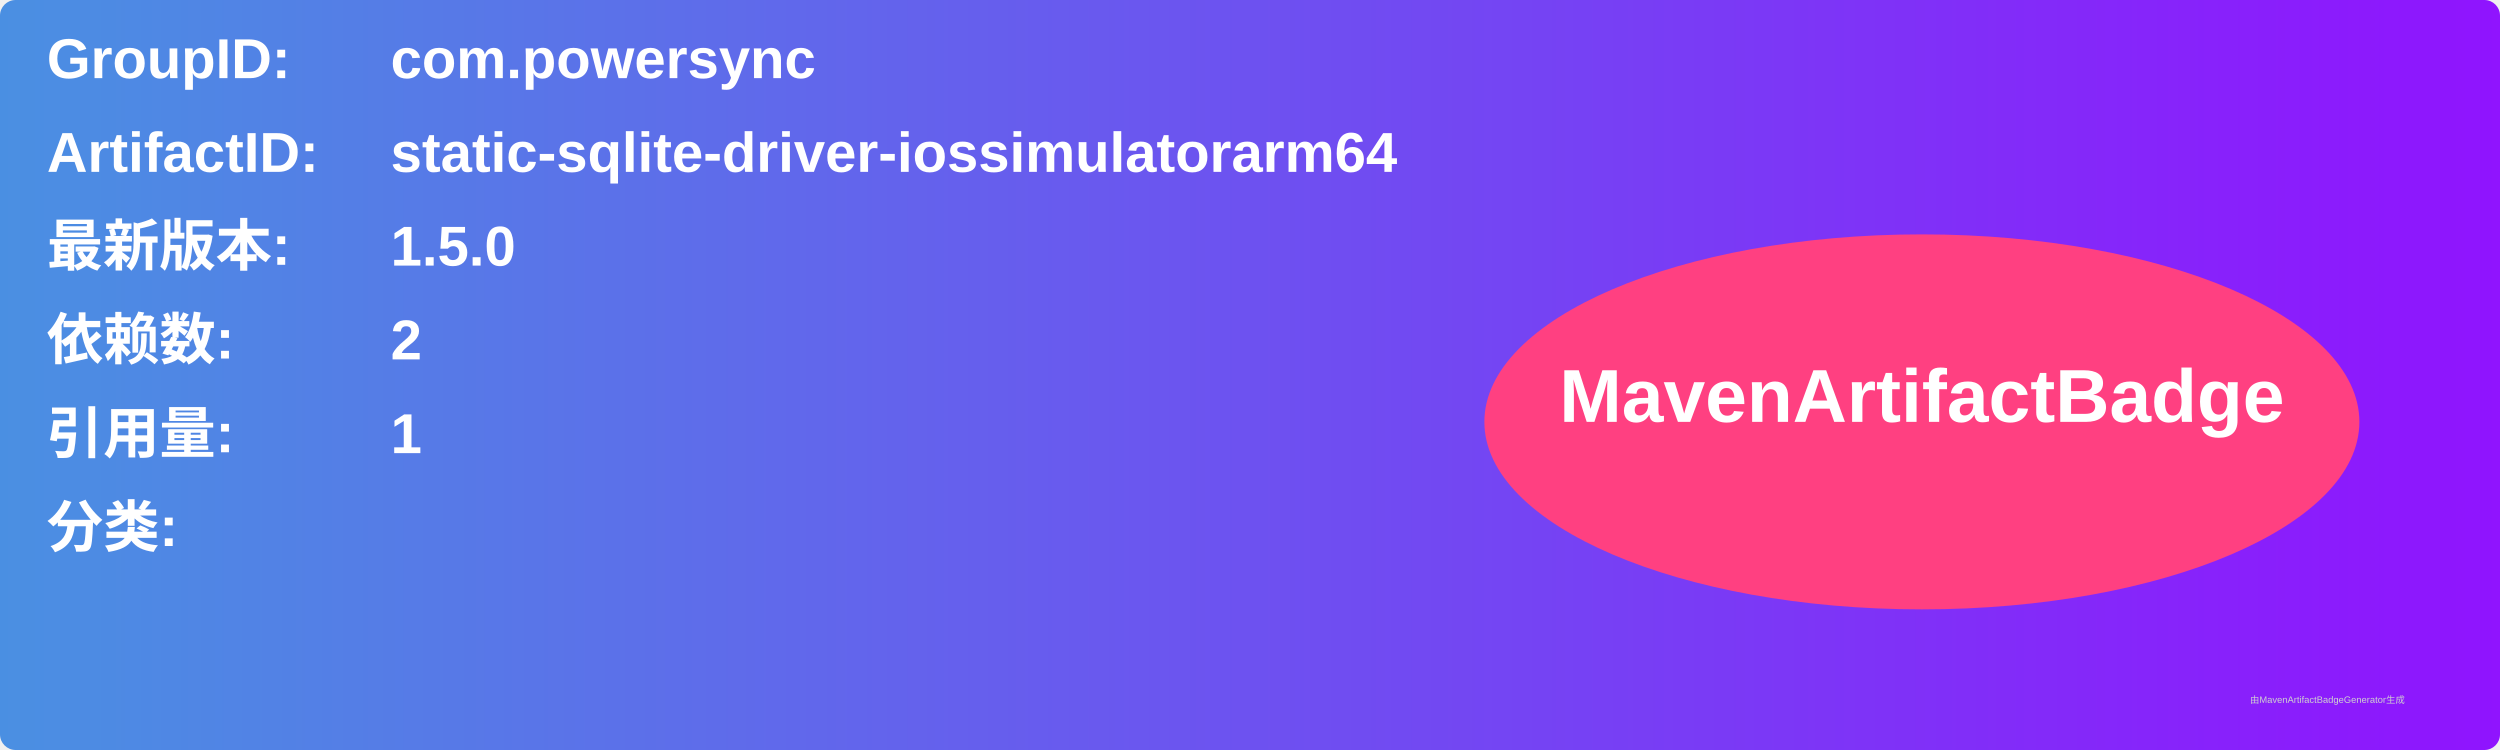
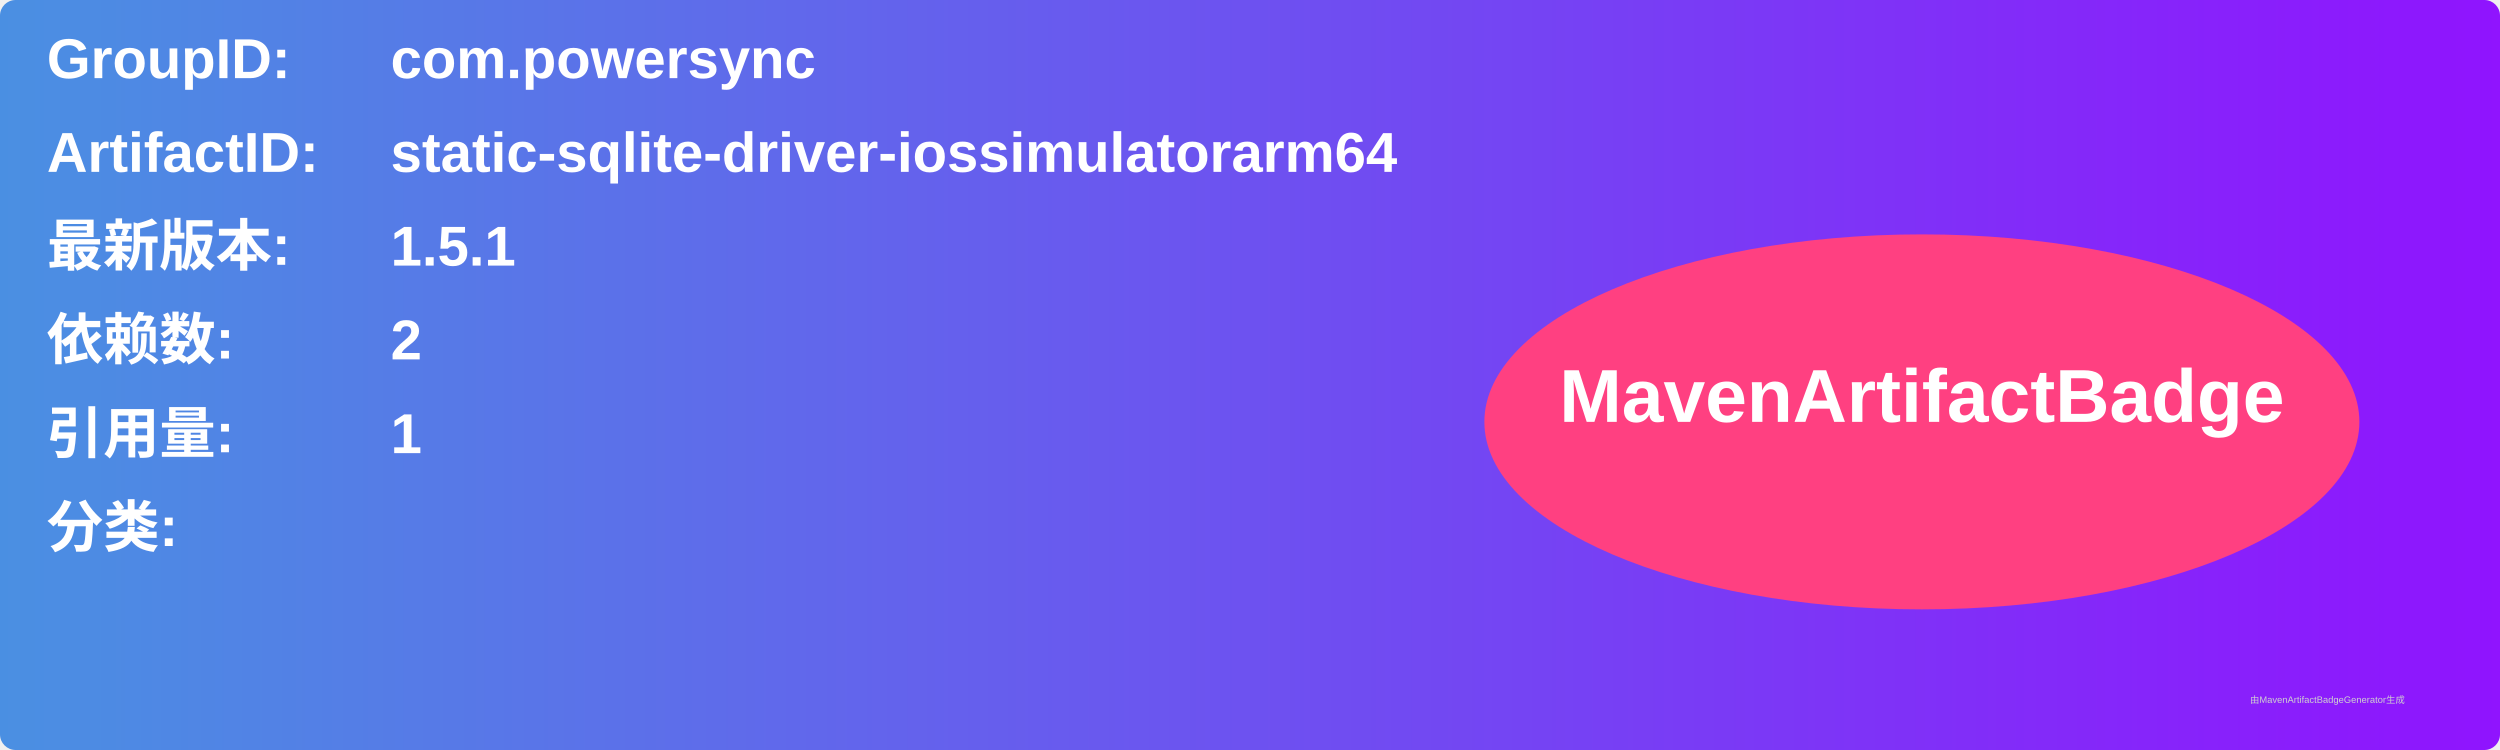
<svg xmlns="http://www.w3.org/2000/svg" width="800" height="240" viewBox="0 0 800 240">
  <linearGradient id="grad" x1="0%" y1="0%" x2="100%" y2="0%">
    <stop offset="0%" stop-color="#4a90e2" />
    <stop offset="100%" stop-color="#9013fe" />
  </linearGradient>
  <rect width="100%" height="100%" rx="5" ry="5" fill="url(#grad)" />
  <g transform="translate(15, 15)">
    <text x="0" y="10" font-family="Arial" font-size="18" fill="white" font-weight="bold" width="260">GroupID:</text>
    <text x="110" y="10" font-family="Arial" font-size="18" fill="white" font-weight="bold" width="460">com.powersync</text>
    <text x="0" y="40" font-family="Arial" font-size="18" fill="white" font-weight="bold" width="260">ArtifactID:</text>
    <text x="110" y="40" font-family="Arial" font-size="18" fill="white" font-weight="bold" width="460">static-sqlite-driver-iossimulatorarm64</text>
    <text x="0" y="70" font-family="Arial" font-size="18" fill="white" font-weight="bold">最新版本:</text>
    <text x="110" y="70" font-family="Arial" font-size="18" fill="white" font-weight="bold">
-       <tspan font-weight="bold">1.5.0</tspan>
+       <tspan font-weight="bold">1.5.1</tspan>
    </text>
    <text x="0" y="100" font-family="Arial" font-size="18" fill="white" font-weight="bold">依赖数: </text>
    <text x="110" y="100" font-family="Arial" font-size="18" fill="white">
      <tspan font-weight="bold">2</tspan>
    </text>
    <text x="0" y="130" font-family="Arial" font-size="18" fill="white" font-weight="bold">引用量: </text>
    <text x="110" y="130" font-family="Arial" font-size="18" fill="white">
      <tspan font-weight="bold">1</tspan>
    </text>
    <text x="0" y="160" font-family="Arial" font-size="18" fill="white" font-weight="bold">分类:</text>
    <text x="10" y="190" font-family="Arial" font-size="10" fill="white">
      <tspan font-weight="bold" />
    </text>
    <ellipse cx="600" cy="120" rx="140" ry="60" fill="#ff4081" />
    <text x="600" y="120" text-anchor="middle" font-family="Arial" font-size="24" fill="white" font-weight="bold">MavenArtifactBadge</text>
  </g>
  <text x="720" y="225" font-family="Arial" font-size="3" fill="#d0d0d0">由MavenArtifactBadgeGenerator生成</text>
</svg>
